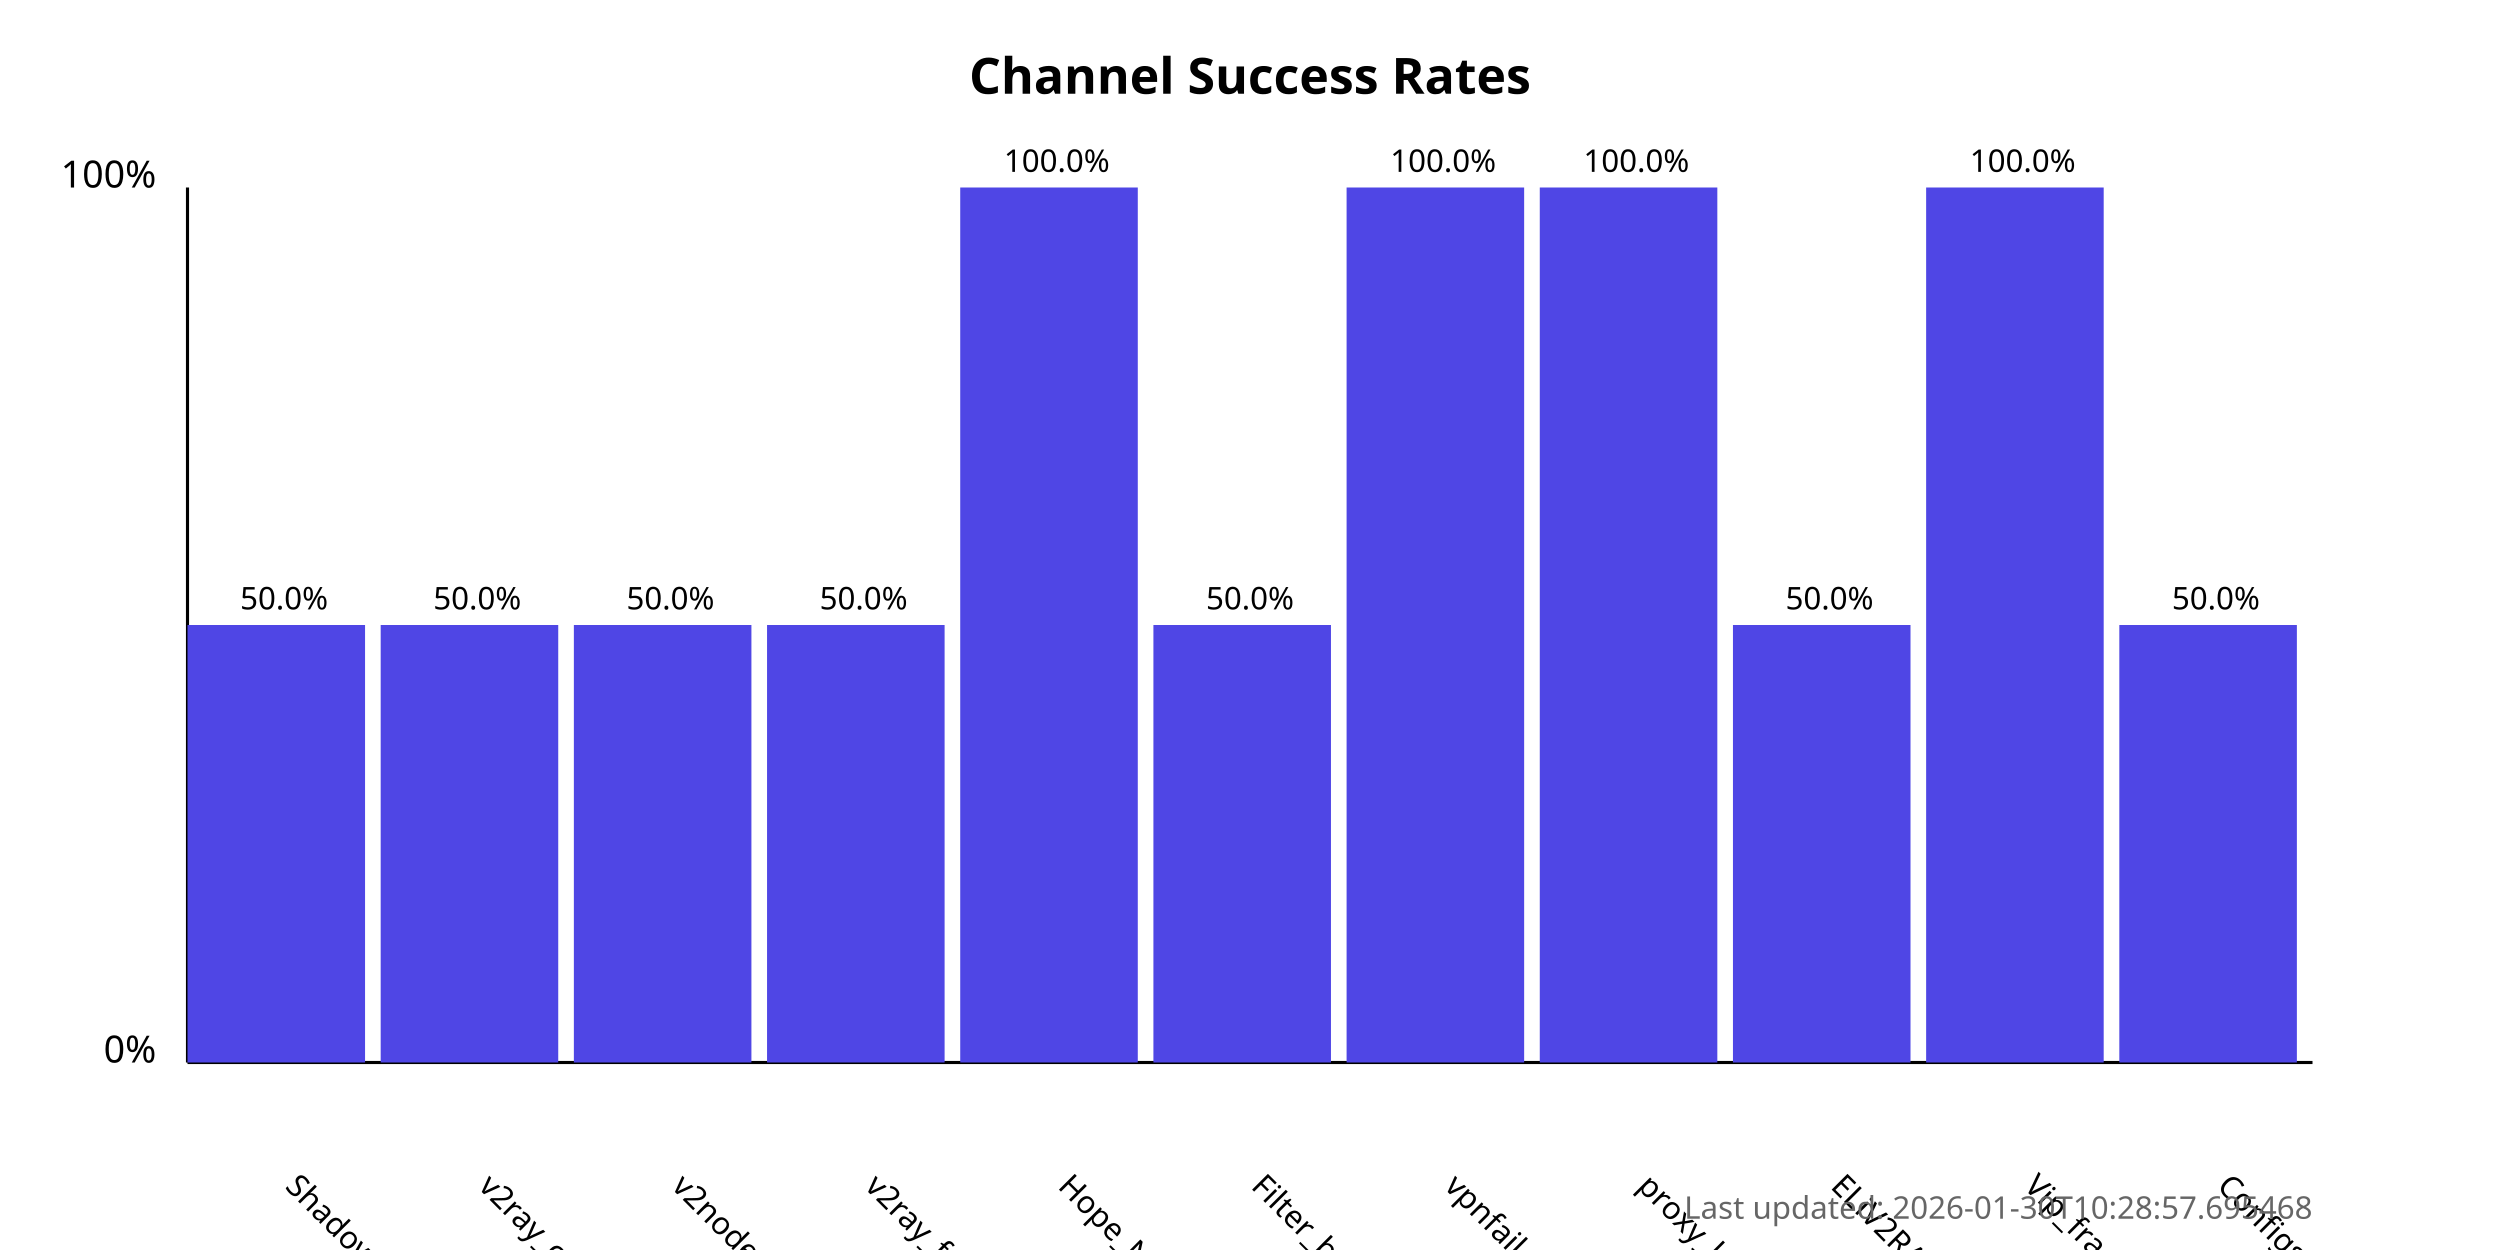
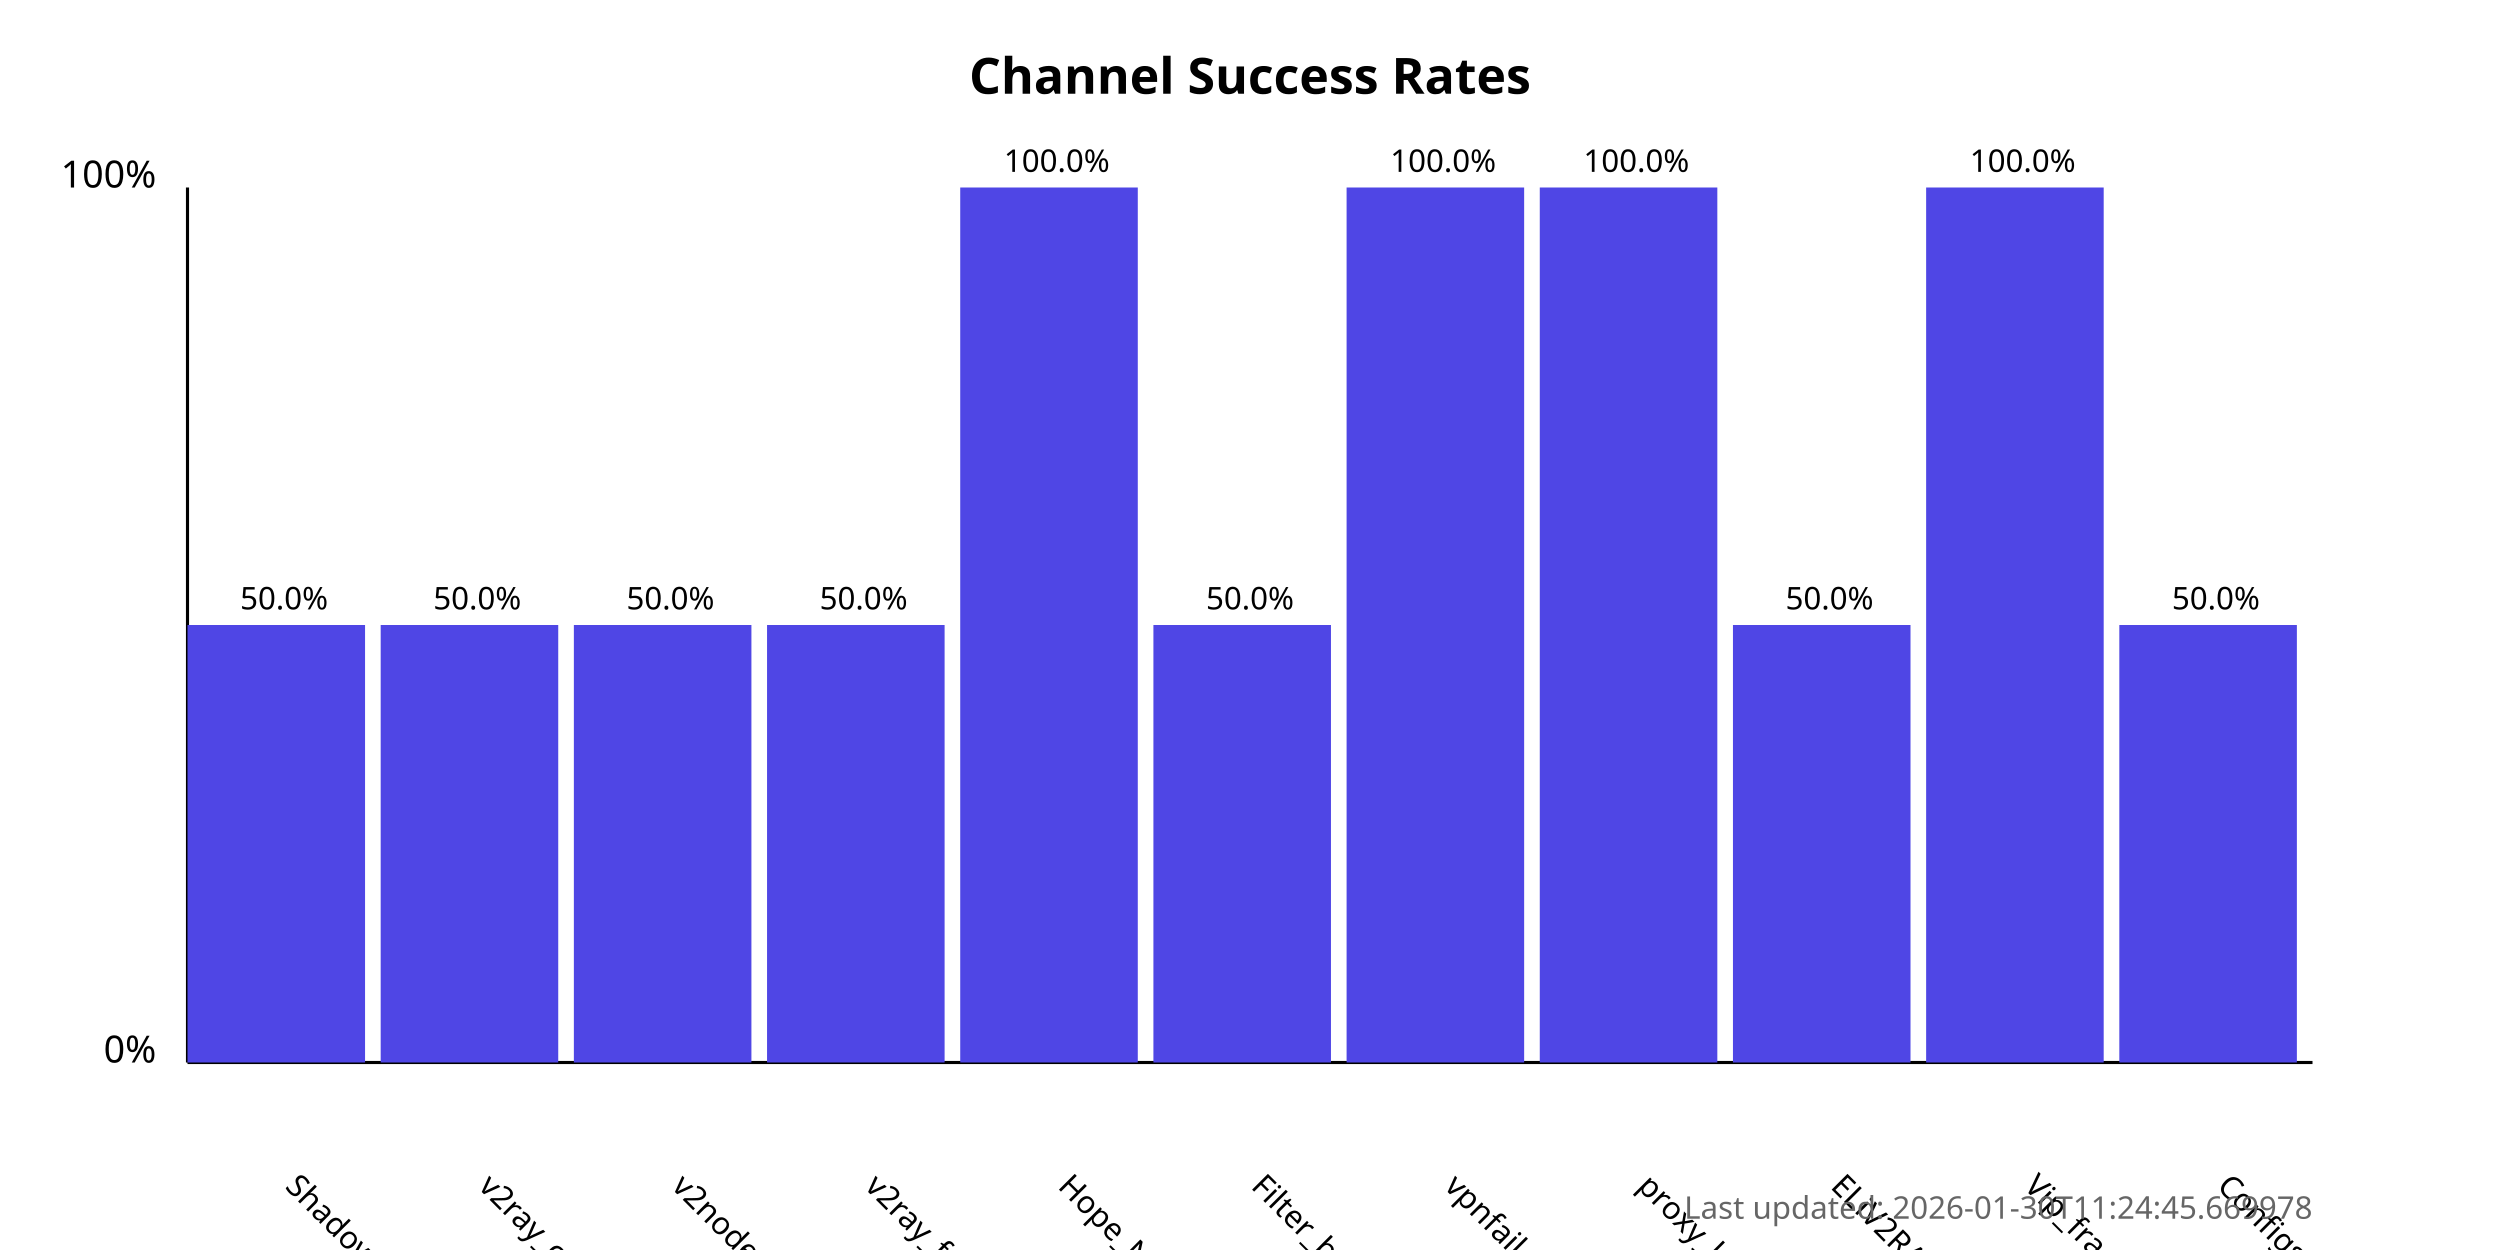
<svg xmlns="http://www.w3.org/2000/svg" width="800" height="400">
  <style>
            .chart-title { font: bold 16px sans-serif; }
            .axis-label { font: 12px sans-serif; }
            .tick-label { font: 10px sans-serif; }
            .bar { fill: #4f46e5; }
            .bar:hover { fill: #6366f1; }
            .timestamp { font: 10px sans-serif; fill: #666; }
        </style>
  <text x="400.0" y="30" text-anchor="middle" class="chart-title">
            Channel Success Rates
        </text>
  <line x1="60" y1="340" x2="60" y2="60" stroke="black" stroke-width="1" />
  <line x1="60" y1="340" x2="740" y2="340" stroke="black" stroke-width="1" />
  <text x="50" y="340" text-anchor="end" class="axis-label">0%</text>
  <text x="50" y="60" text-anchor="end" class="axis-label">100%</text>
  <g>
    <rect x="60" y="200.0" width="56.818" height="140.0" class="bar" />
    <text x="90.909" y="380" transform="rotate(45, 90.90909, 380)" text-anchor="start" class="tick-label">
                ShadowProxy66
            </text>
    <text x="90.909" y="195.0" text-anchor="middle" class="tick-label">
                50.0%
            </text>
  </g>
  <g>
    <rect x="121.818" y="200.0" width="56.818" height="140.0" class="bar" />
    <text x="152.727" y="380" transform="rotate(45, 152.7273, 380)" text-anchor="start" class="tick-label">
                v2ray_configs_pool
            </text>
    <text x="152.727" y="195.0" text-anchor="middle" class="tick-label">
                50.0%
            </text>
  </g>
  <g>
    <rect x="183.636" y="200.0" width="56.818" height="140.0" class="bar" />
    <text x="214.545" y="380" transform="rotate(45, 214.5455, 380)" text-anchor="start" class="tick-label">
                v2nodes
            </text>
    <text x="214.545" y="195.0" text-anchor="middle" class="tick-label">
                50.0%
            </text>
  </g>
  <g>
    <rect x="245.455" y="200.0" width="56.818" height="140.0" class="bar" />
    <text x="276.364" y="380" transform="rotate(45, 276.3636, 380)" text-anchor="start" class="tick-label">
                v2ray_free_conf
            </text>
    <text x="276.364" y="195.0" text-anchor="middle" class="tick-label">
                50.0%
            </text>
  </g>
  <g>
    <rect x="307.273" y="60.0" width="56.818" height="280.0" class="bar" />
    <text x="338.182" y="380" transform="rotate(45, 338.1818, 380)" text-anchor="start" class="tick-label">
                Hope_Net
            </text>
    <text x="338.182" y="55.0" text-anchor="middle" class="tick-label">
                100.0%
            </text>
  </g>
  <g>
    <rect x="369.091" y="200.0" width="56.818" height="140.0" class="bar" />
    <text x="400.0" y="380" transform="rotate(45, 400.0, 380)" text-anchor="start" class="tick-label">
                Filter_breaker
            </text>
    <text x="400.0" y="195.0" text-anchor="middle" class="tick-label">
                50.0%
            </text>
  </g>
  <g>
    <rect x="430.909" y="60.0" width="56.818" height="280.0" class="bar" />
    <text x="461.818" y="380" transform="rotate(45, 461.8182, 380)" text-anchor="start" class="tick-label">
                vpnfail_vless
            </text>
    <text x="461.818" y="55.0" text-anchor="middle" class="tick-label">
                100.0%
            </text>
  </g>
  <g>
    <rect x="492.727" y="60.0" width="56.818" height="280.0" class="bar" />
    <text x="523.636" y="380" transform="rotate(45, 523.6364, 380)" text-anchor="start" class="tick-label">
                proxy_kafee
            </text>
    <text x="523.636" y="55.0" text-anchor="middle" class="tick-label">
                100.0%
            </text>
  </g>
  <g>
    <rect x="554.545" y="200.0" width="56.818" height="140.0" class="bar" />
    <text x="585.455" y="380" transform="rotate(45, 585.4545, 380)" text-anchor="start" class="tick-label">
                ELiV2RAY
            </text>
    <text x="585.455" y="195.0" text-anchor="middle" class="tick-label">
                50.0%
            </text>
  </g>
  <g>
    <rect x="616.364" y="60.0" width="56.818" height="280.0" class="bar" />
    <text x="647.273" y="380" transform="rotate(45, 647.2727, 380)" text-anchor="start" class="tick-label">
                Vip_fragment_v2ray
            </text>
    <text x="647.273" y="55.0" text-anchor="middle" class="tick-label">
                100.0%
            </text>
  </g>
  <g>
    <rect x="678.182" y="200.0" width="56.818" height="140.0" class="bar" />
    <text x="709.091" y="380" transform="rotate(45, 709.0909, 380)" text-anchor="start" class="tick-label">
                ConfigsHubPlus
            </text>
    <text x="709.091" y="195.0" text-anchor="middle" class="tick-label">
                50.0%
            </text>
  </g>
  <text x="740" y="390" text-anchor="end" class="timestamp">
-             Last updated: 2026-01-30T10:28:57.695468
+             Last updated: 2026-01-30T11:24:45.669978
        </text>
</svg>
